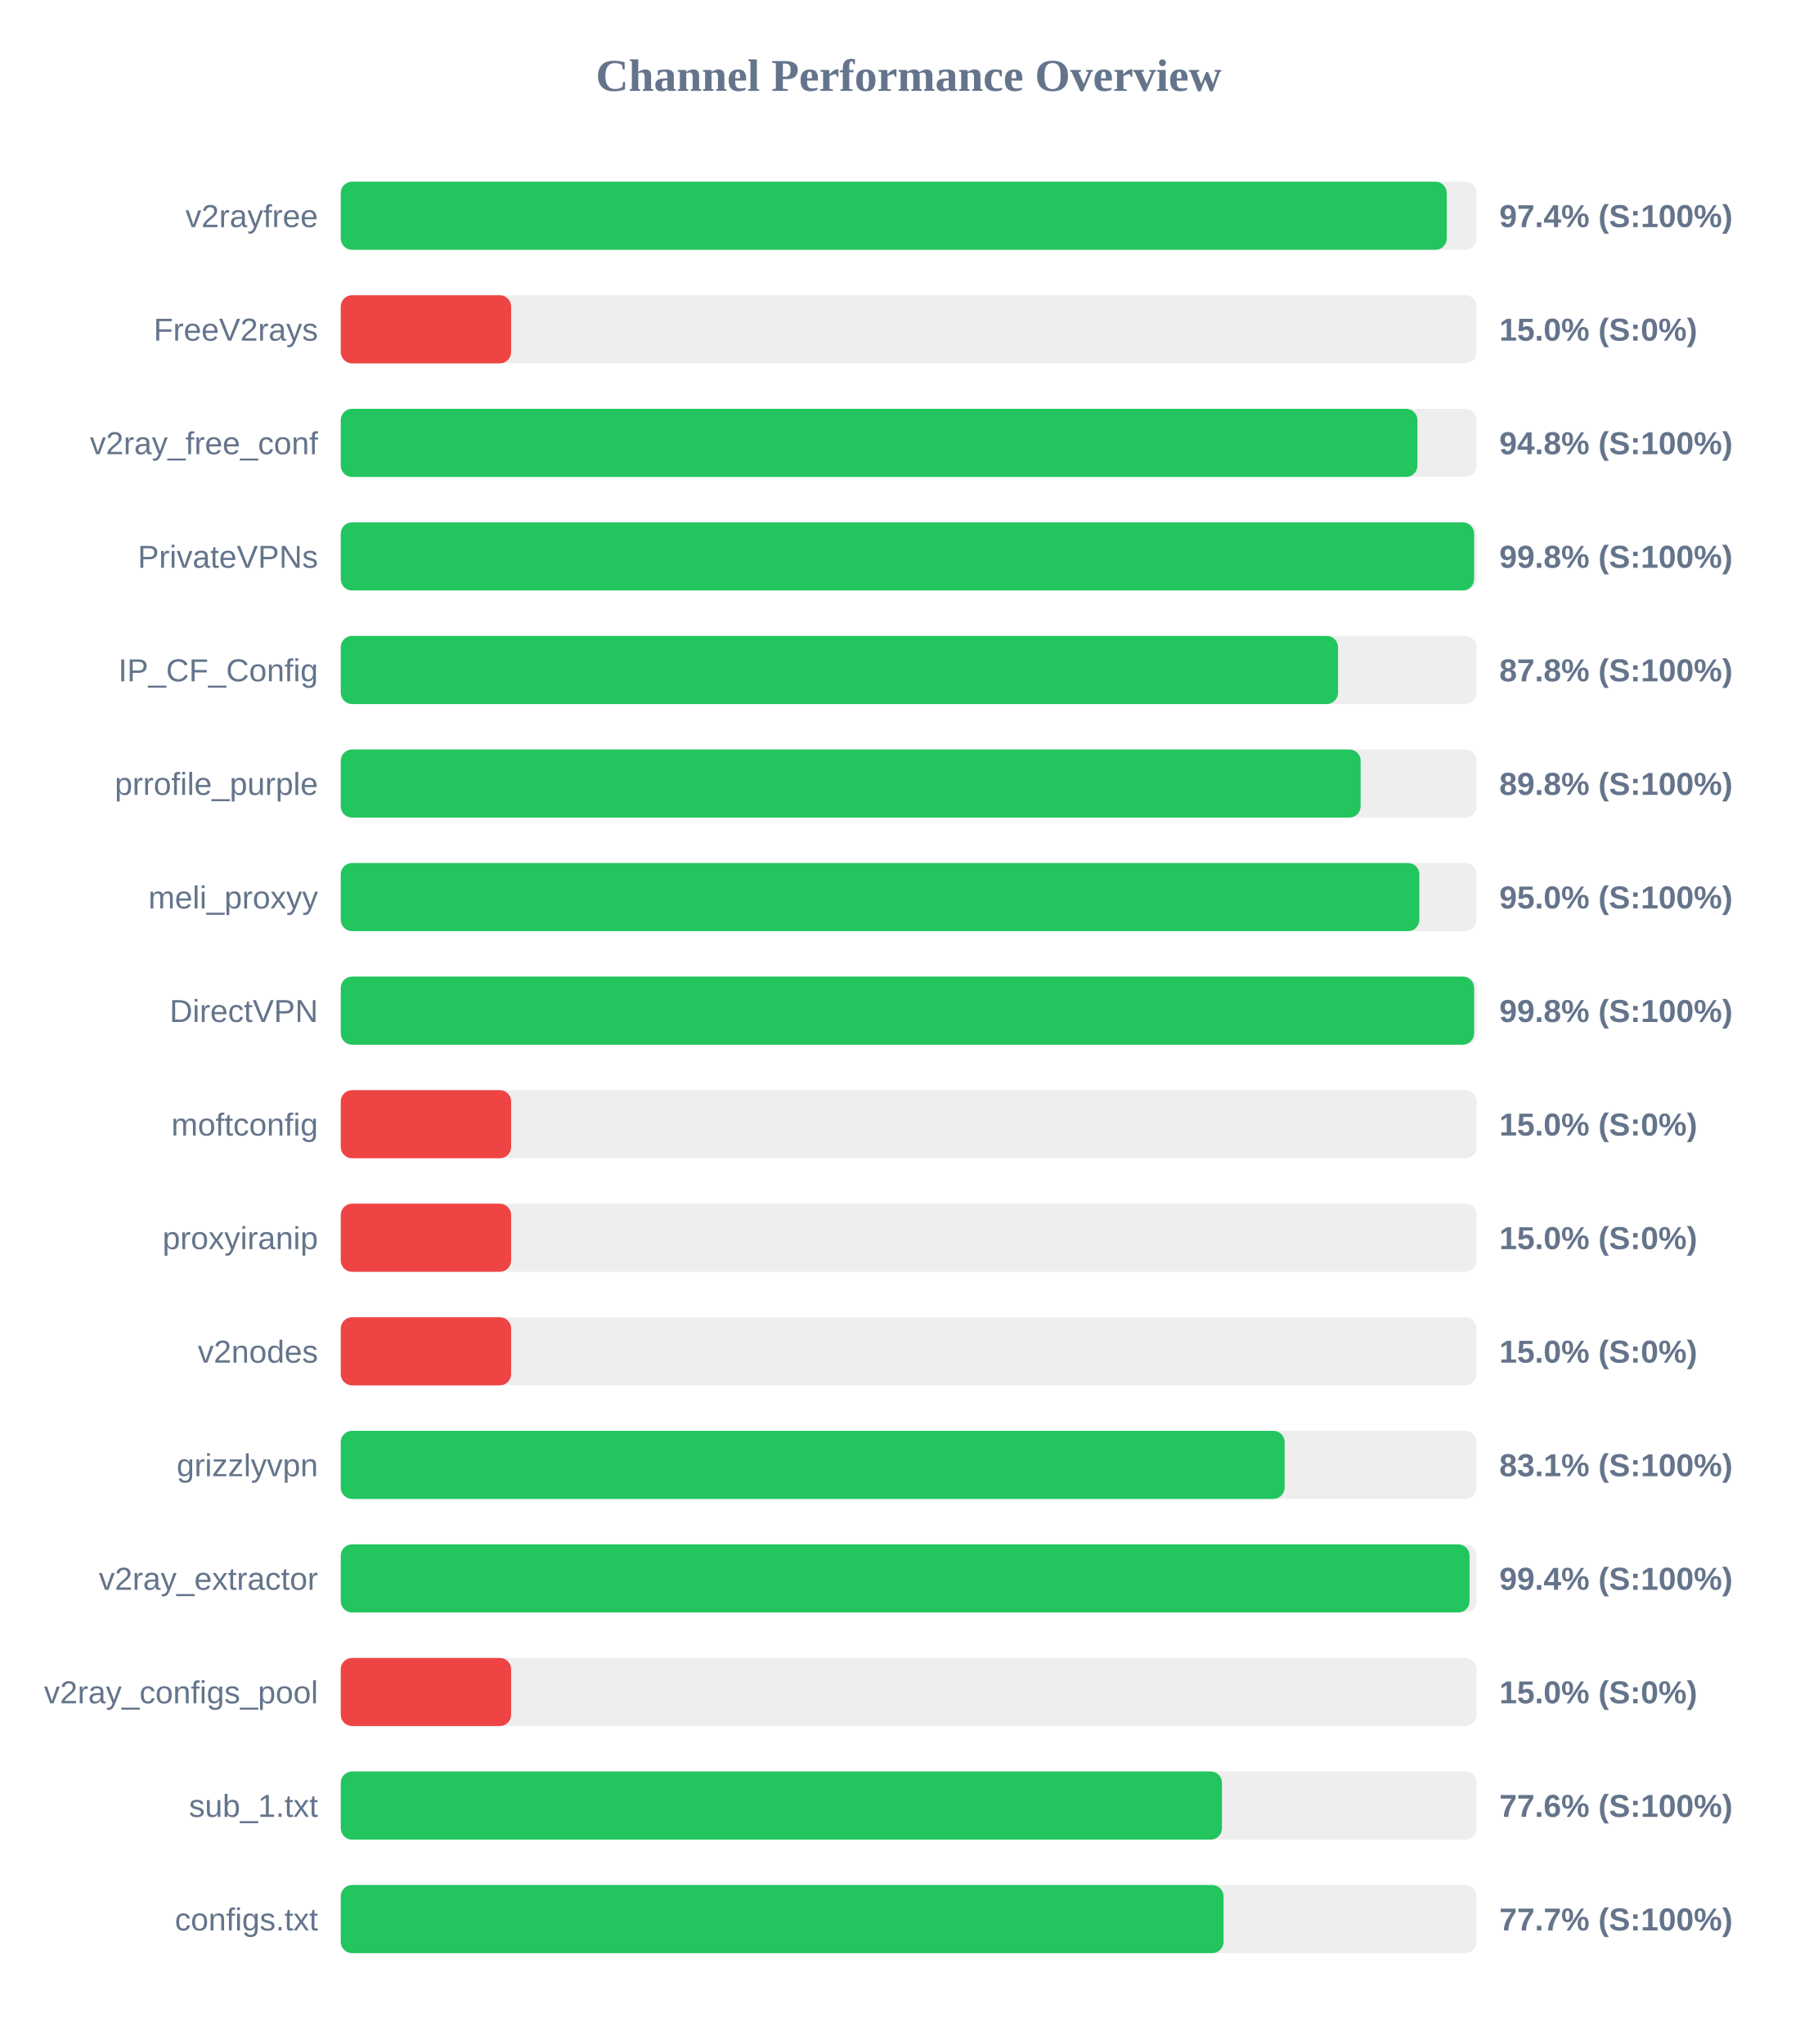
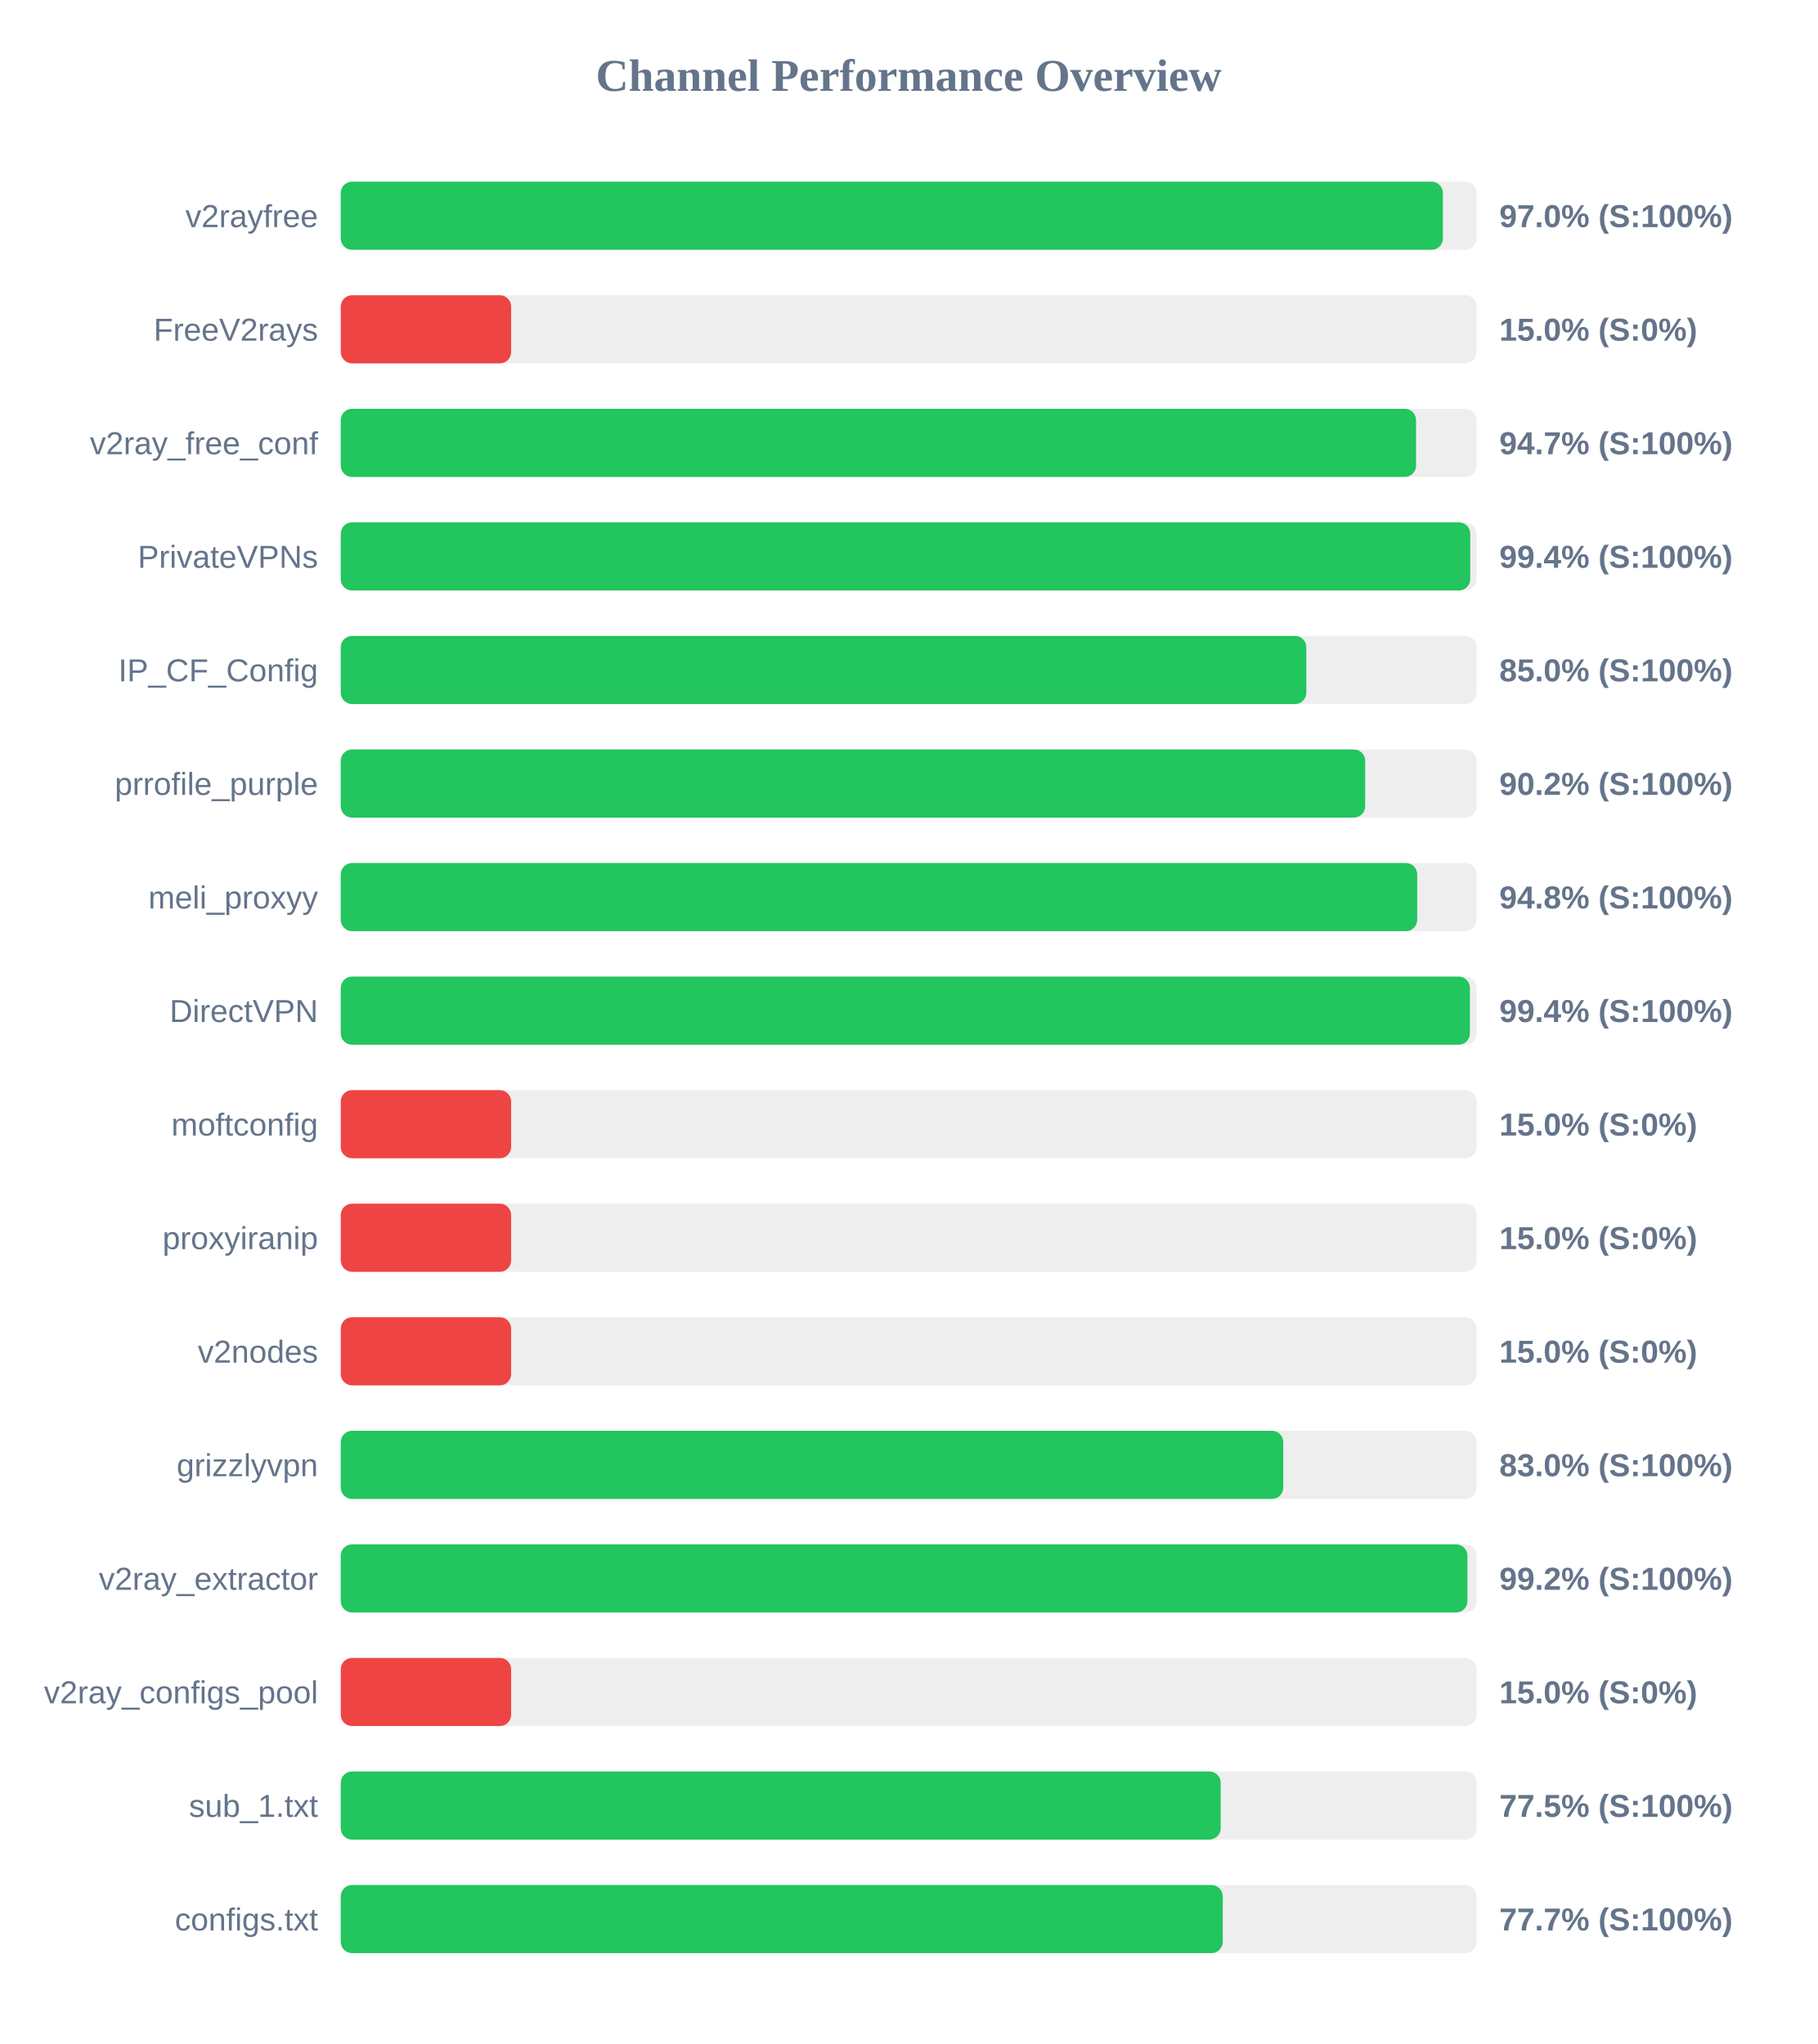
<svg xmlns="http://www.w3.org/2000/svg" width="800" height="900" version="1.1">
  <style>
        .row { font: 14px Arial; fill: #64748b; }
        .score { font: bold 14px Arial; fill: #64748b; }
    </style>
  <text x="400" y="40" text-anchor="middle" font-size="20px" font-weight="bold" fill="#64748b">Channel Performance Overview</text>
  <rect x="150" y="80" width="500" height="30" fill="#eee" rx="5" />
-   <rect x="150" y="80" width="486.85" height="30" fill="#22c55e" rx="5" />
+   <rect x="150" y="80" width="485.15" height="30" fill="#22c55e" rx="5" />
  <text x="140" y="100" text-anchor="end" class="row">v2rayfree</text>
-   <text x="660" y="100" text-anchor="start" class="score">97.4% (S:100%)</text>
+   <text x="660" y="100" text-anchor="start" class="score">97.0% (S:100%)</text>
  <rect x="150" y="130" width="500" height="30" fill="#eee" rx="5" />
  <rect x="150" y="130" width="75.0" height="30" fill="#ef4444" rx="5" />
  <text x="140" y="150" text-anchor="end" class="row">FreeV2rays</text>
  <text x="660" y="150" text-anchor="start" class="score">15.0% (S:0%)</text>
  <rect x="150" y="180" width="500" height="30" fill="#eee" rx="5" />
-   <rect x="150" y="180" width="473.95" height="30" fill="#22c55e" rx="5" />
+   <rect x="150" y="180" width="473.35" height="30" fill="#22c55e" rx="5" />
  <text x="140" y="200" text-anchor="end" class="row">v2ray_free_conf</text>
-   <text x="660" y="200" text-anchor="start" class="score">94.8% (S:100%)</text>
+   <text x="660" y="200" text-anchor="start" class="score">94.7% (S:100%)</text>
  <rect x="150" y="230" width="500" height="30" fill="#eee" rx="5" />
-   <rect x="150" y="230" width="498.9" height="30" fill="#22c55e" rx="5" />
+   <rect x="150" y="230" width="497.2" height="30" fill="#22c55e" rx="5" />
  <text x="140" y="250" text-anchor="end" class="row">PrivateVPNs</text>
-   <text x="660" y="250" text-anchor="start" class="score">99.8% (S:100%)</text>
+   <text x="660" y="250" text-anchor="start" class="score">99.4% (S:100%)</text>
  <rect x="150" y="280" width="500" height="30" fill="#eee" rx="5" />
-   <rect x="150" y="280" width="439.0" height="30" fill="#22c55e" rx="5" />
+   <rect x="150" y="280" width="425.05" height="30" fill="#22c55e" rx="5" />
  <text x="140" y="300" text-anchor="end" class="row">IP_CF_Config</text>
-   <text x="660" y="300" text-anchor="start" class="score">87.8% (S:100%)</text>
+   <text x="660" y="300" text-anchor="start" class="score">85.0% (S:100%)</text>
  <rect x="150" y="330" width="500" height="30" fill="#eee" rx="5" />
-   <rect x="150" y="330" width="448.95" height="30" fill="#22c55e" rx="5" />
+   <rect x="150" y="330" width="450.95" height="30" fill="#22c55e" rx="5" />
  <text x="140" y="350" text-anchor="end" class="row">prrofile_purple</text>
-   <text x="660" y="350" text-anchor="start" class="score">89.8% (S:100%)</text>
+   <text x="660" y="350" text-anchor="start" class="score">90.2% (S:100%)</text>
  <rect x="150" y="380" width="500" height="30" fill="#eee" rx="5" />
-   <rect x="150" y="380" width="474.8" height="30" fill="#22c55e" rx="5" />
+   <rect x="150" y="380" width="473.85" height="30" fill="#22c55e" rx="5" />
  <text x="140" y="400" text-anchor="end" class="row">meli_proxyy</text>
-   <text x="660" y="400" text-anchor="start" class="score">95.0% (S:100%)</text>
+   <text x="660" y="400" text-anchor="start" class="score">94.8% (S:100%)</text>
  <rect x="150" y="430" width="500" height="30" fill="#eee" rx="5" />
-   <rect x="150" y="430" width="498.9" height="30" fill="#22c55e" rx="5" />
+   <rect x="150" y="430" width="497.05" height="30" fill="#22c55e" rx="5" />
  <text x="140" y="450" text-anchor="end" class="row">DirectVPN</text>
-   <text x="660" y="450" text-anchor="start" class="score">99.8% (S:100%)</text>
+   <text x="660" y="450" text-anchor="start" class="score">99.4% (S:100%)</text>
  <rect x="150" y="480" width="500" height="30" fill="#eee" rx="5" />
  <rect x="150" y="480" width="75.0" height="30" fill="#ef4444" rx="5" />
  <text x="140" y="500" text-anchor="end" class="row">moftconfig</text>
  <text x="660" y="500" text-anchor="start" class="score">15.0% (S:0%)</text>
  <rect x="150" y="530" width="500" height="30" fill="#eee" rx="5" />
  <rect x="150" y="530" width="75.0" height="30" fill="#ef4444" rx="5" />
  <text x="140" y="550" text-anchor="end" class="row">proxyiranip</text>
  <text x="660" y="550" text-anchor="start" class="score">15.0% (S:0%)</text>
  <rect x="150" y="580" width="500" height="30" fill="#eee" rx="5" />
  <rect x="150" y="580" width="75.0" height="30" fill="#ef4444" rx="5" />
  <text x="140" y="600" text-anchor="end" class="row">v2nodes</text>
  <text x="660" y="600" text-anchor="start" class="score">15.0% (S:0%)</text>
  <rect x="150" y="630" width="500" height="30" fill="#eee" rx="5" />
-   <rect x="150" y="630" width="415.5" height="30" fill="#22c55e" rx="5" />
+   <rect x="150" y="630" width="414.9" height="30" fill="#22c55e" rx="5" />
  <text x="140" y="650" text-anchor="end" class="row">grizzlyvpn</text>
-   <text x="660" y="650" text-anchor="start" class="score">83.1% (S:100%)</text>
+   <text x="660" y="650" text-anchor="start" class="score">83.0% (S:100%)</text>
  <rect x="150" y="680" width="500" height="30" fill="#eee" rx="5" />
-   <rect x="150" y="680" width="496.9" height="30" fill="#22c55e" rx="5" />
+   <rect x="150" y="680" width="495.95" height="30" fill="#22c55e" rx="5" />
  <text x="140" y="700" text-anchor="end" class="row">v2ray_extractor</text>
-   <text x="660" y="700" text-anchor="start" class="score">99.4% (S:100%)</text>
+   <text x="660" y="700" text-anchor="start" class="score">99.2% (S:100%)</text>
  <rect x="150" y="730" width="500" height="30" fill="#eee" rx="5" />
  <rect x="150" y="730" width="75.0" height="30" fill="#ef4444" rx="5" />
  <text x="140" y="750" text-anchor="end" class="row">v2ray_configs_pool</text>
  <text x="660" y="750" text-anchor="start" class="score">15.0% (S:0%)</text>
  <rect x="150" y="780" width="500" height="30" fill="#eee" rx="5" />
-   <rect x="150" y="780" width="387.9" height="30" fill="#22c55e" rx="5" />
+   <rect x="150" y="780" width="387.35" height="30" fill="#22c55e" rx="5" />
  <text x="140" y="800" text-anchor="end" class="row">sub_1.txt</text>
-   <text x="660" y="800" text-anchor="start" class="score">77.6% (S:100%)</text>
+   <text x="660" y="800" text-anchor="start" class="score">77.5% (S:100%)</text>
  <rect x="150" y="830" width="500" height="30" fill="#eee" rx="5" />
-   <rect x="150" y="830" width="388.6" height="30" fill="#22c55e" rx="5" />
+   <rect x="150" y="830" width="388.25" height="30" fill="#22c55e" rx="5" />
  <text x="140" y="850" text-anchor="end" class="row">configs.txt</text>
  <text x="660" y="850" text-anchor="start" class="score">77.7% (S:100%)</text>
</svg>
